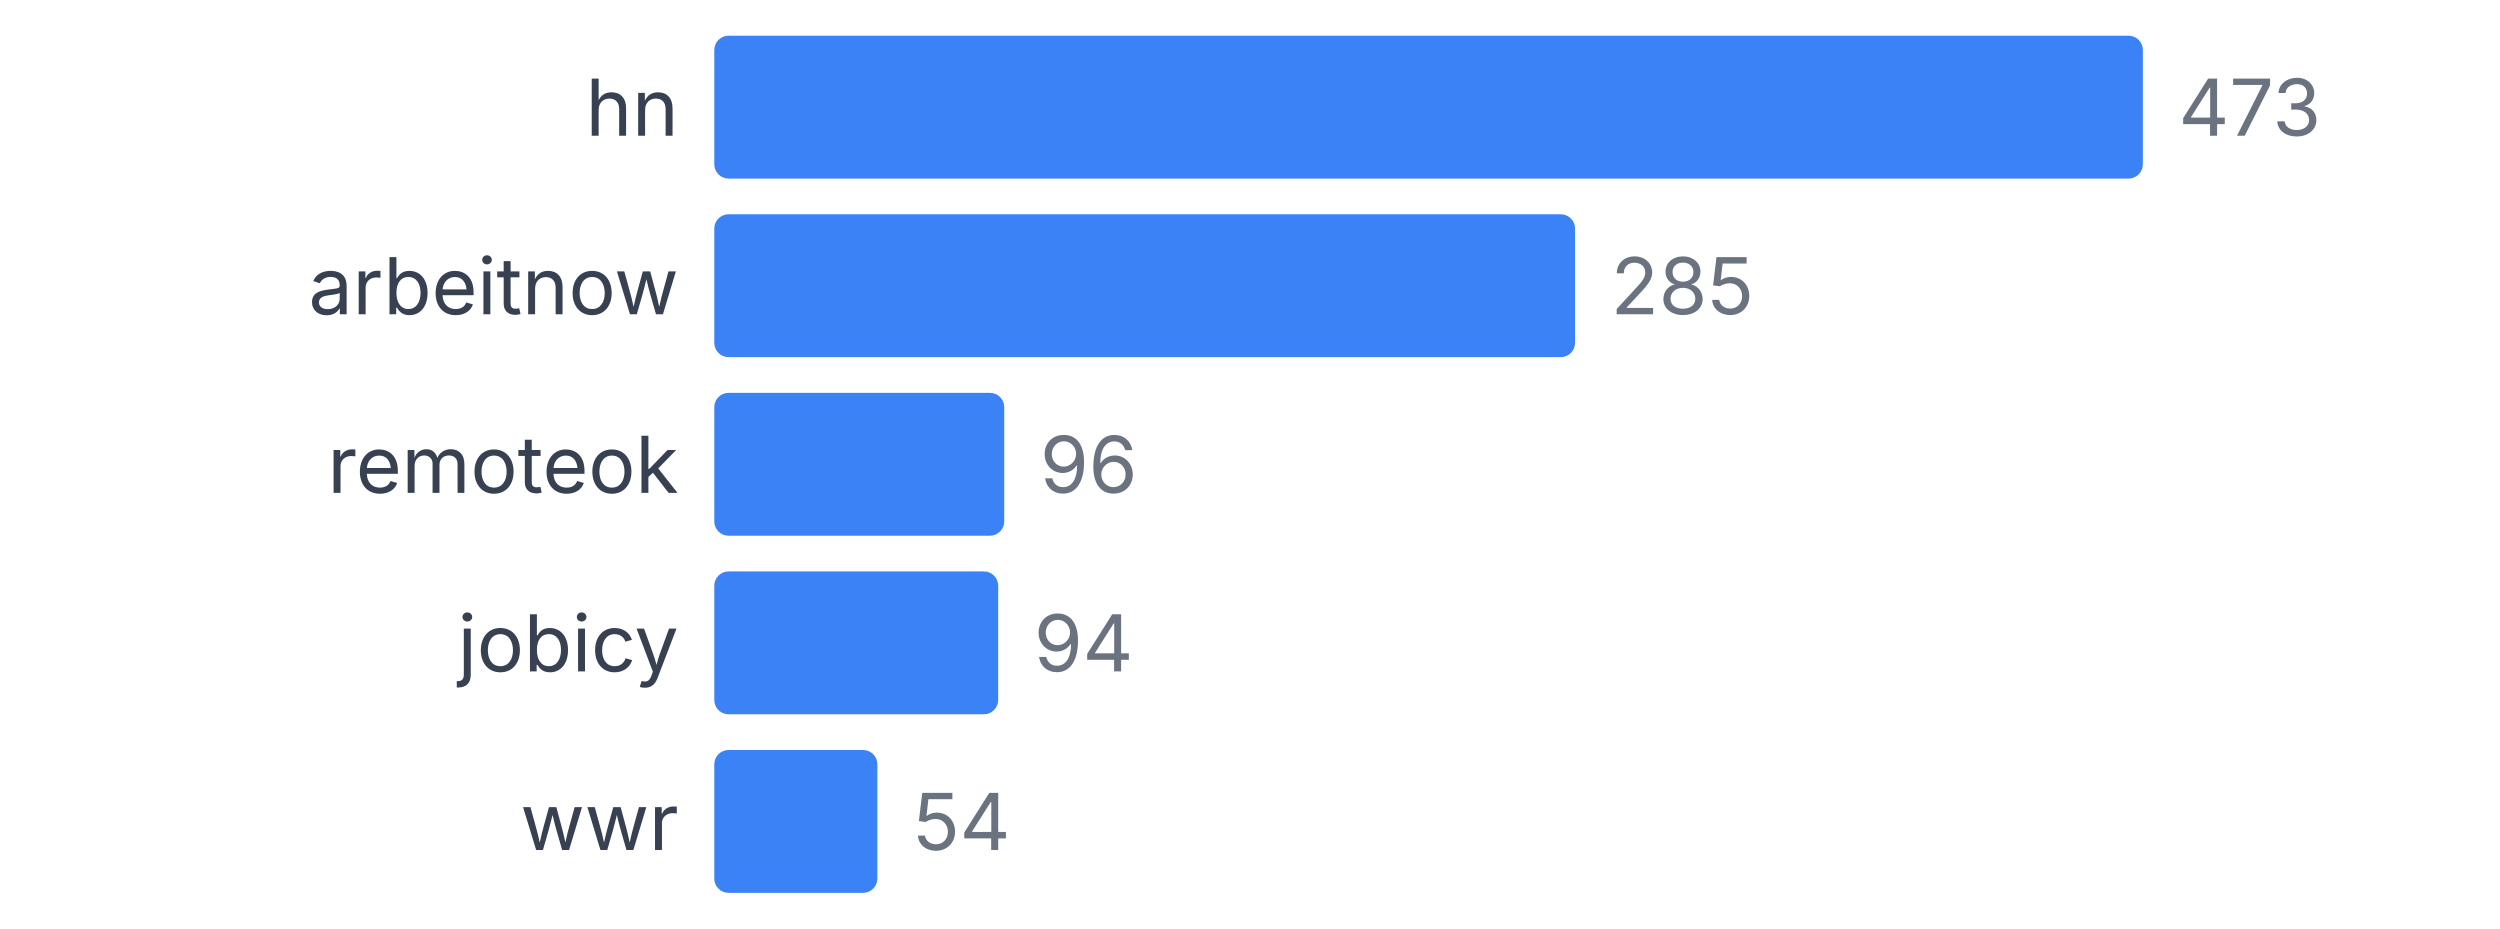
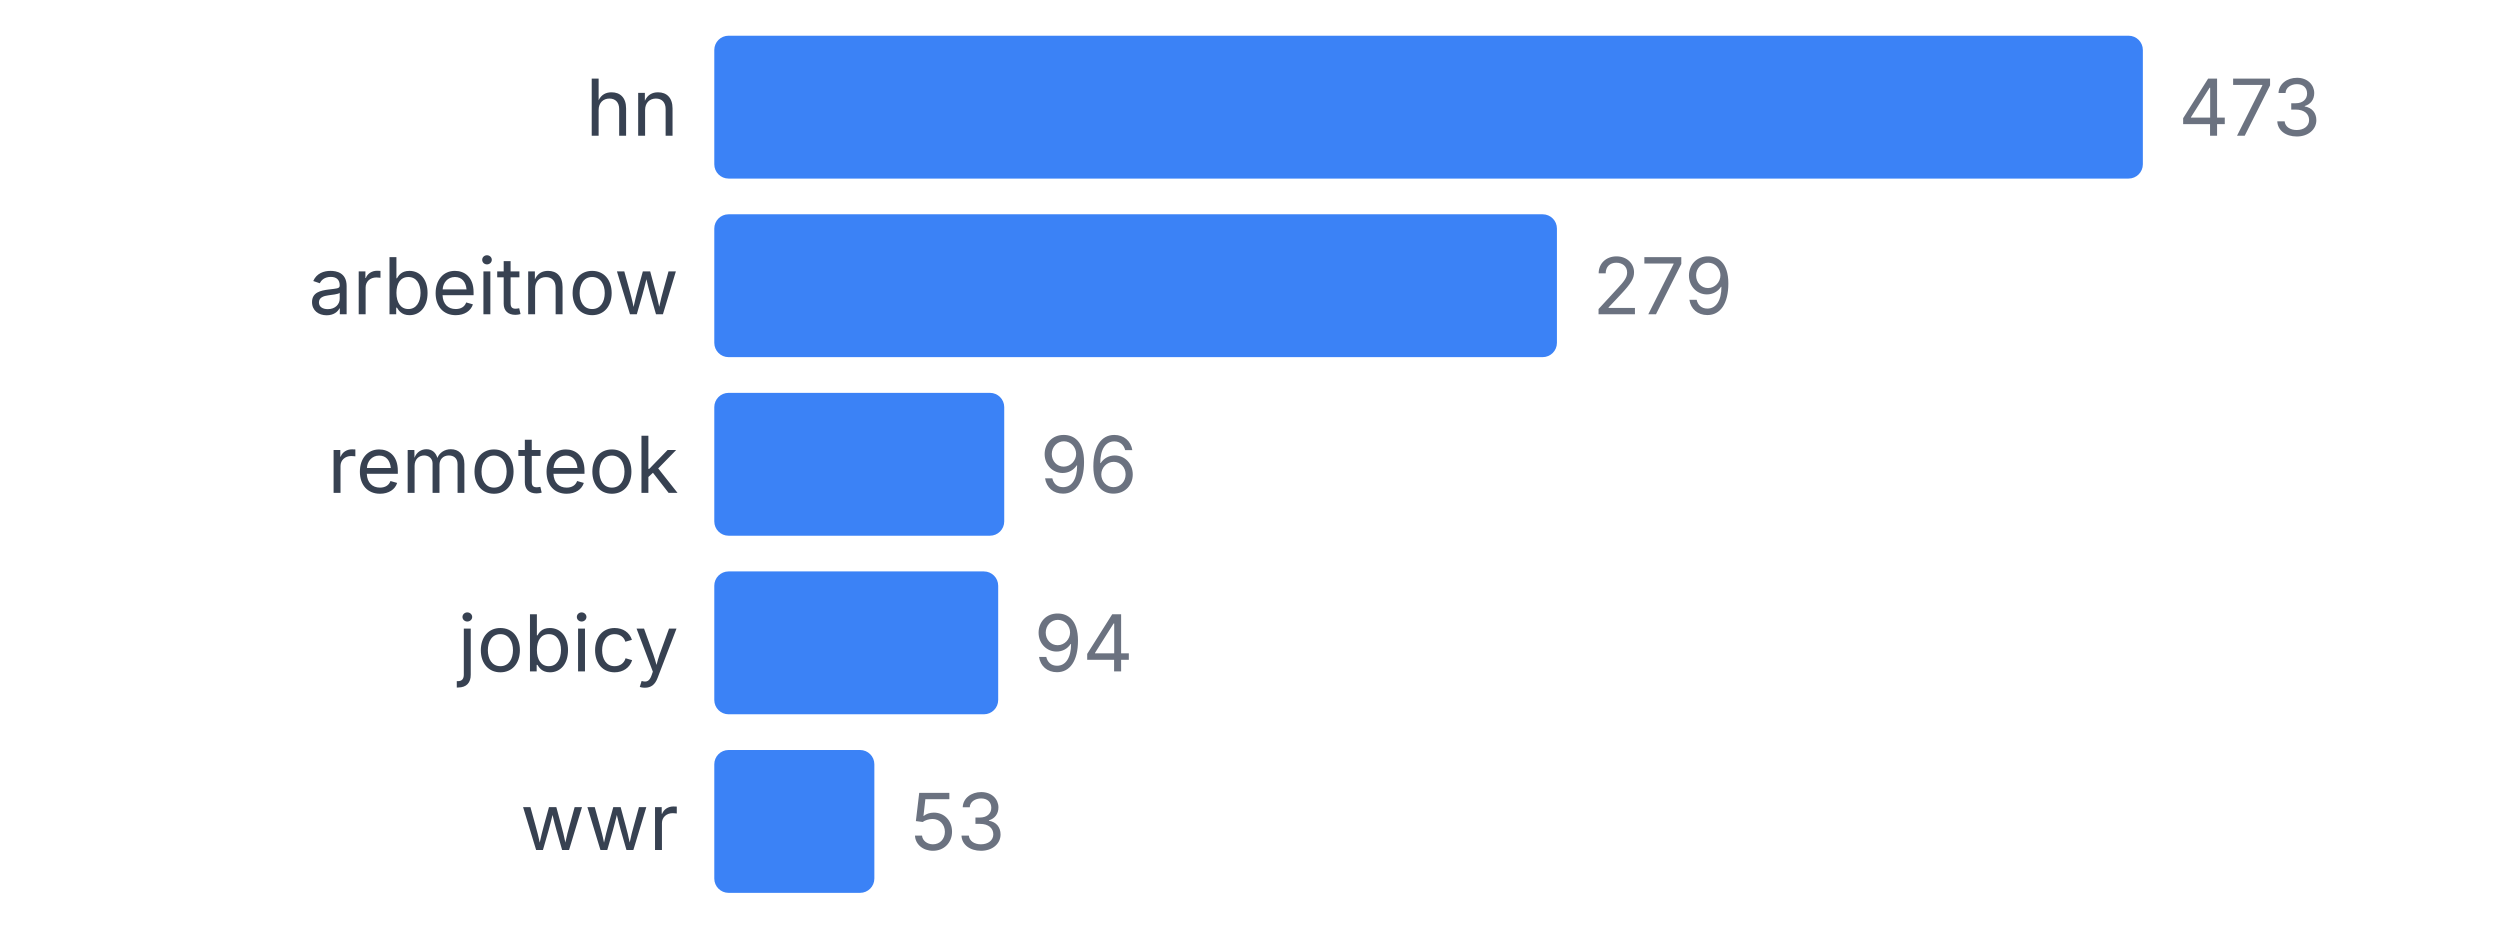
<svg xmlns="http://www.w3.org/2000/svg" width="350" height="130" viewBox="0 0 350 130">
  <style>
    text { font-family: system-ui, -apple-system, sans-serif; }
  </style>
  <text x="95" y="19" text-anchor="end" font-size="11" fill="#374151">hn</text>
  <rect x="100" y="5" width="200" height="20" fill="#3b82f6" rx="2" />
  <text x="305" y="19" font-size="11" fill="#6b7280">473</text>
  <text x="95" y="44" text-anchor="end" font-size="11" fill="#374151">arbeitnow</text>
-   <rect x="100" y="30" width="120.507" height="20" fill="#3b82f6" rx="2" />
-   <text x="225.507" y="44" font-size="11" fill="#6b7280">285</text>
+   <rect x="100" y="30" width="117.97" height="20" fill="#3b82f6" rx="2" />
+   <text x="222.97" y="44" font-size="11" fill="#6b7280">279</text>
  <text x="95" y="69" text-anchor="end" font-size="11" fill="#374151">remoteok</text>
  <rect x="100" y="55" width="40.592" height="20" fill="#3b82f6" rx="2" />
  <text x="145.592" y="69" font-size="11" fill="#6b7280">96</text>
  <text x="95" y="94" text-anchor="end" font-size="11" fill="#374151">jobicy</text>
  <rect x="100" y="80" width="39.746" height="20" fill="#3b82f6" rx="2" />
  <text x="144.746" y="94" font-size="11" fill="#6b7280">94</text>
  <text x="95" y="119" text-anchor="end" font-size="11" fill="#374151">wwr</text>
-   <rect x="100" y="105" width="22.833" height="20" fill="#3b82f6" rx="2" />
-   <text x="127.833" y="119" font-size="11" fill="#6b7280">54</text>
+   <rect x="100" y="105" width="22.41" height="20" fill="#3b82f6" rx="2" />
+   <text x="127.41" y="119" font-size="11" fill="#6b7280">53</text>
</svg>
